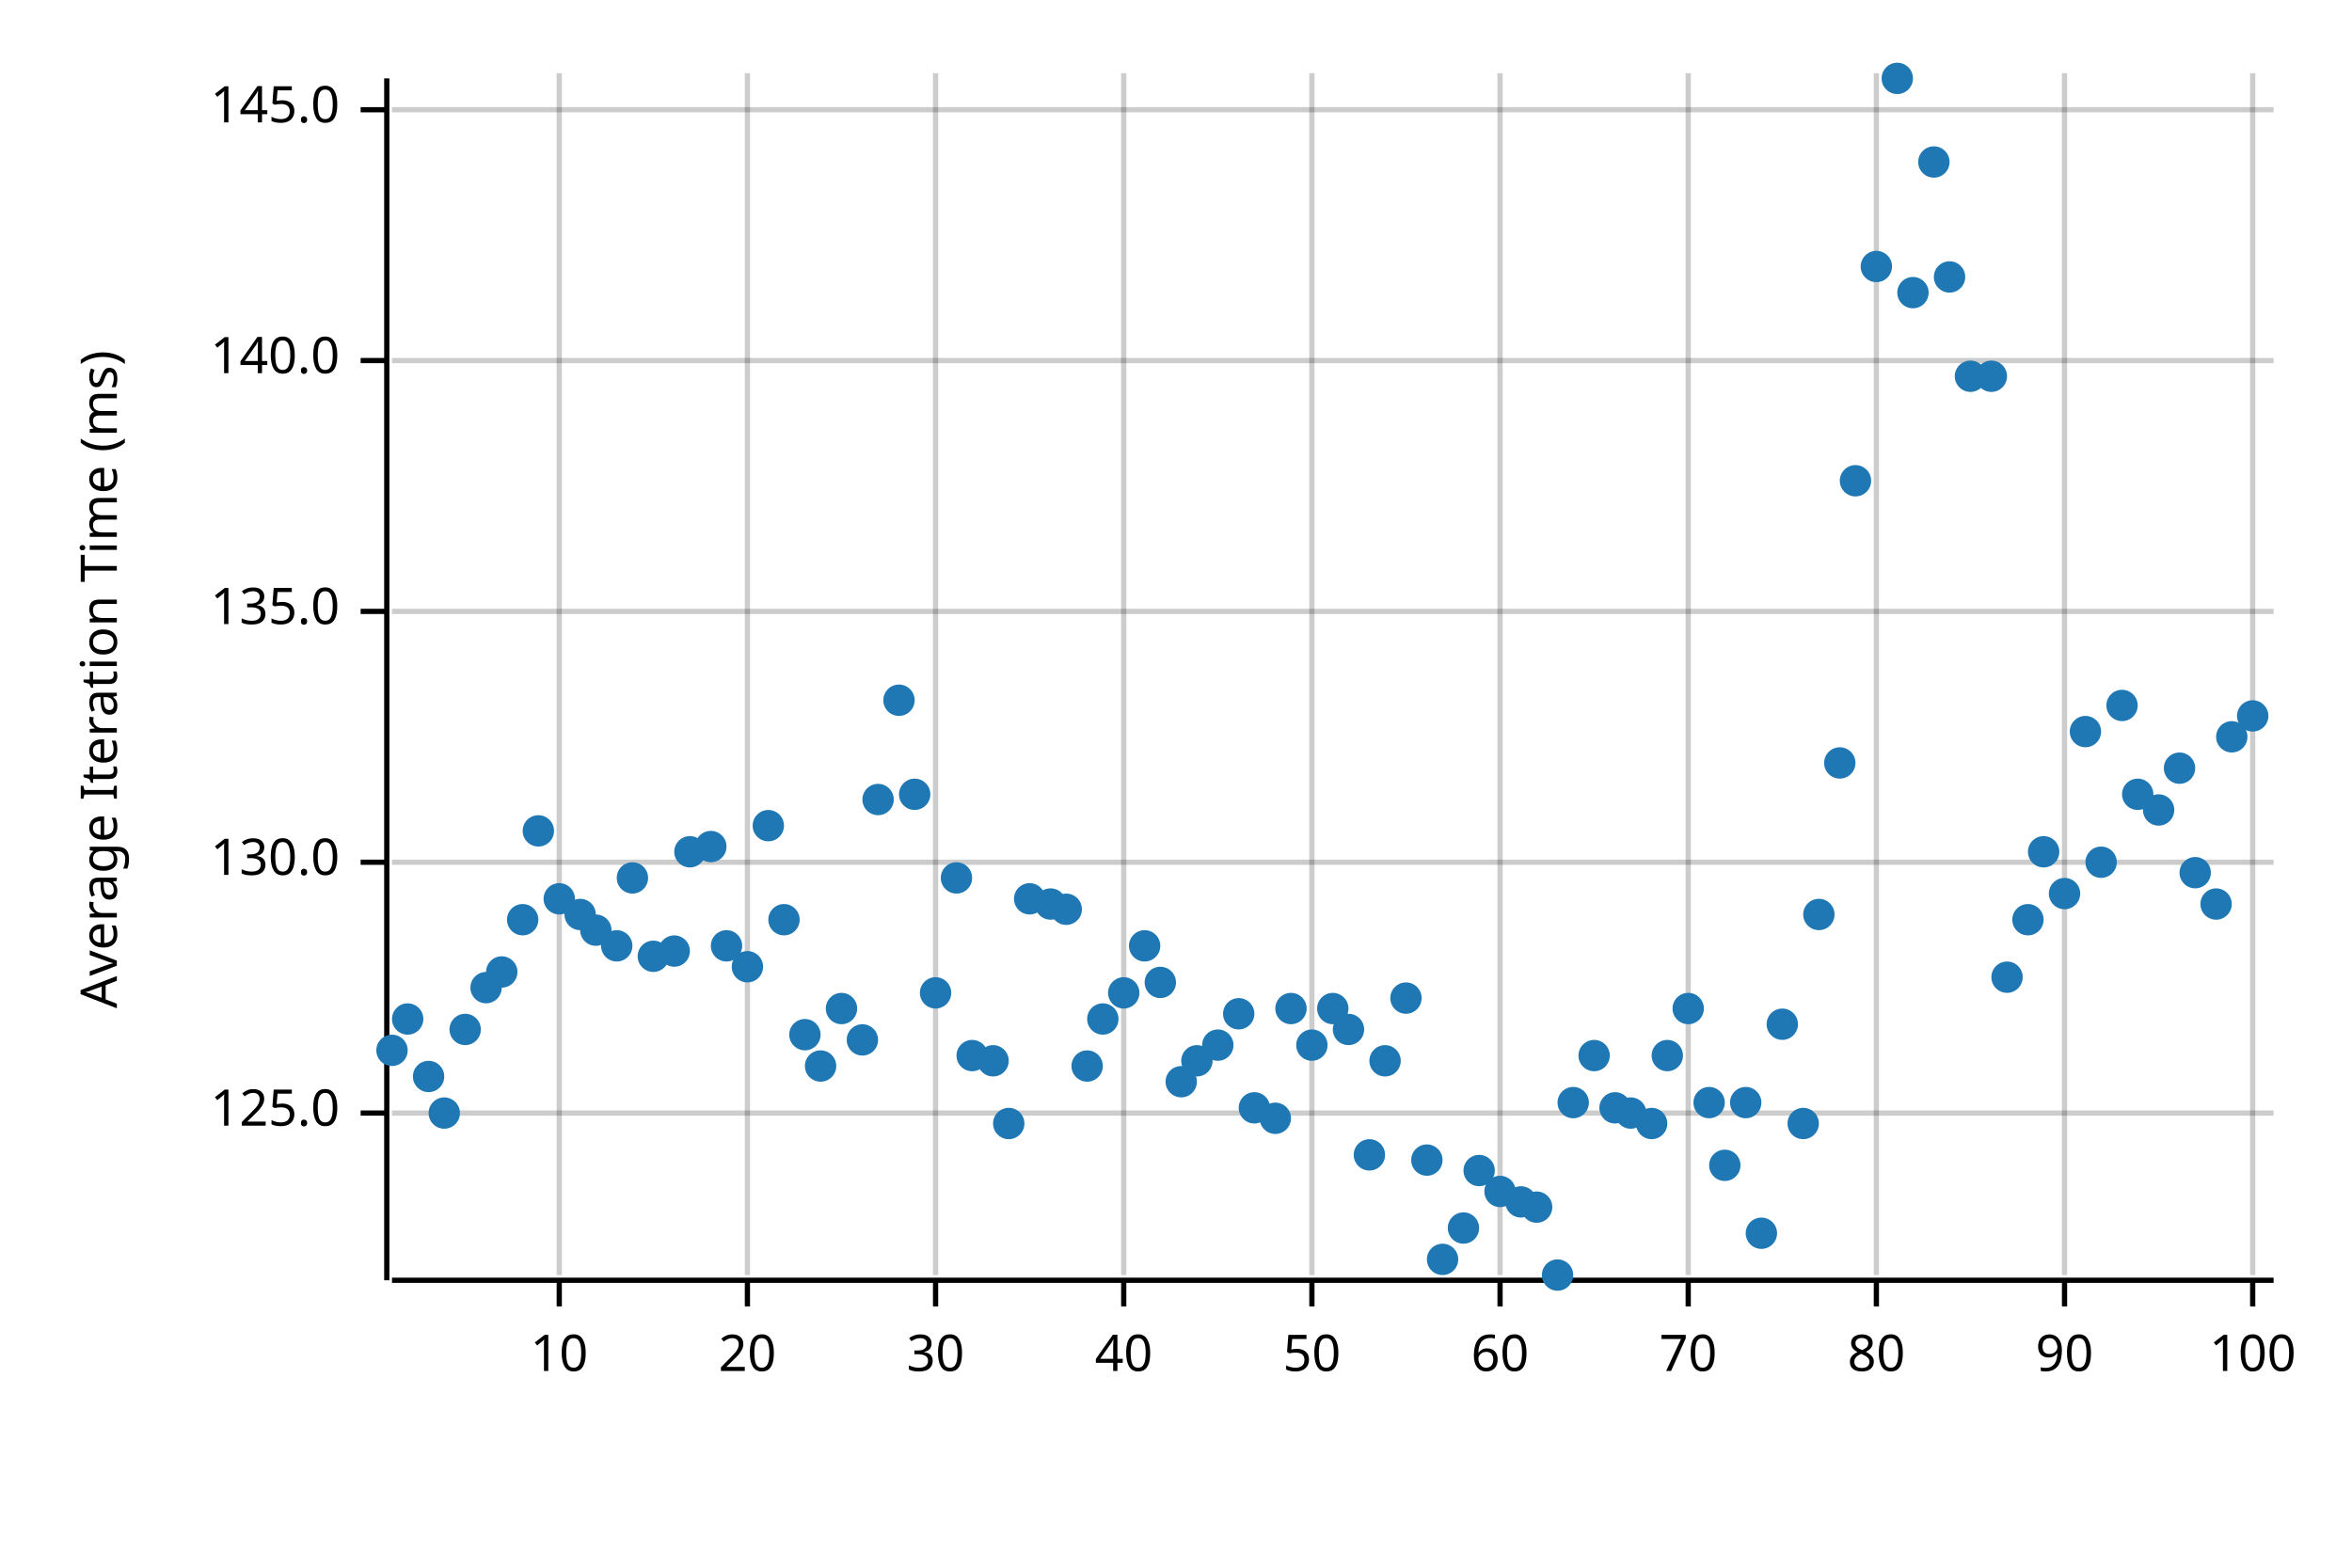
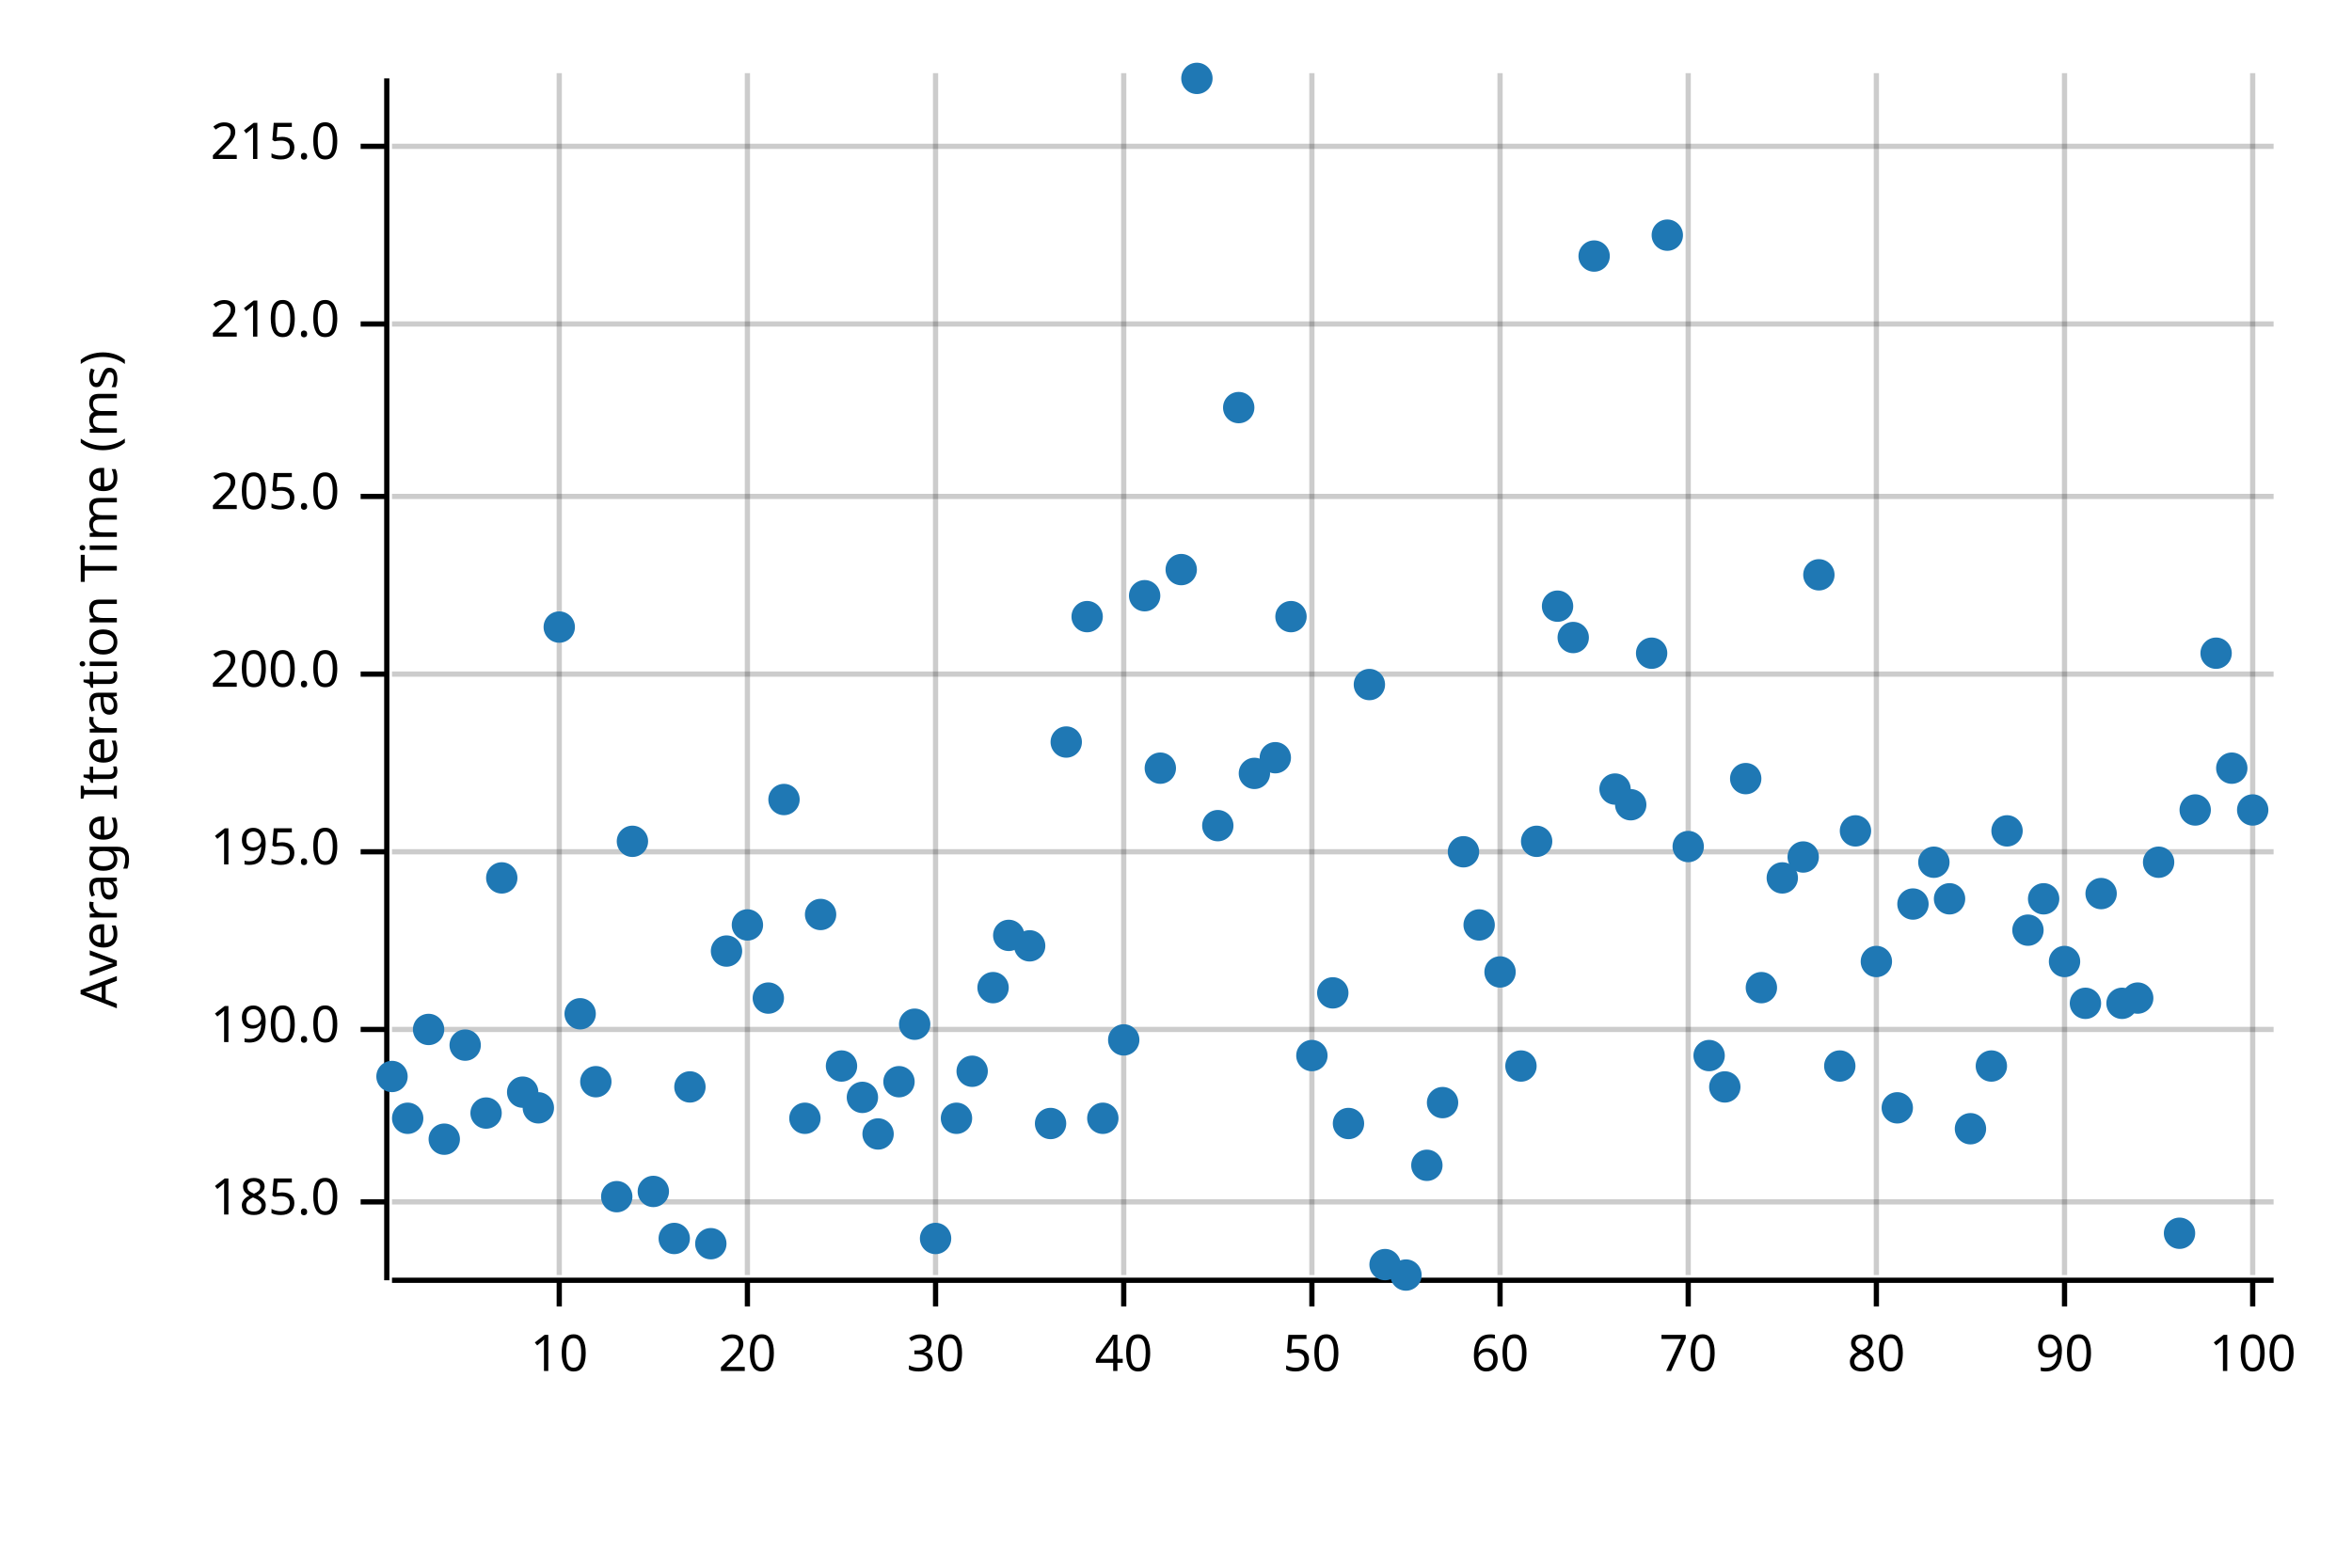
<svg xmlns="http://www.w3.org/2000/svg" width="450" height="300" viewBox="0 0 450 300">
  <text x="15" y="130" dy="0.76em" text-anchor="middle" font-family="sans-serif" font-size="9.677" opacity="1" fill="#000000" transform="rotate(270, 15, 130)">
Average Iteration Time (ms)
</text>
  <line opacity="0.2" stroke="#000000" stroke-width="1" x1="107" y1="244" x2="107" y2="14" />
  <line opacity="0.2" stroke="#000000" stroke-width="1" x1="143" y1="244" x2="143" y2="14" />
  <line opacity="0.2" stroke="#000000" stroke-width="1" x1="179" y1="244" x2="179" y2="14" />
  <line opacity="0.2" stroke="#000000" stroke-width="1" x1="215" y1="244" x2="215" y2="14" />
  <line opacity="0.2" stroke="#000000" stroke-width="1" x1="251" y1="244" x2="251" y2="14" />
  <line opacity="0.2" stroke="#000000" stroke-width="1" x1="287" y1="244" x2="287" y2="14" />
  <line opacity="0.2" stroke="#000000" stroke-width="1" x1="323" y1="244" x2="323" y2="14" />
  <line opacity="0.2" stroke="#000000" stroke-width="1" x1="359" y1="244" x2="359" y2="14" />
  <line opacity="0.2" stroke="#000000" stroke-width="1" x1="395" y1="244" x2="395" y2="14" />
  <line opacity="0.2" stroke="#000000" stroke-width="1" x1="431" y1="244" x2="431" y2="14" />
-   <line opacity="0.2" stroke="#000000" stroke-width="1" x1="75" y1="213" x2="435" y2="213" />
-   <line opacity="0.2" stroke="#000000" stroke-width="1" x1="75" y1="165" x2="435" y2="165" />
-   <line opacity="0.2" stroke="#000000" stroke-width="1" x1="75" y1="117" x2="435" y2="117" />
-   <line opacity="0.2" stroke="#000000" stroke-width="1" x1="75" y1="69" x2="435" y2="69" />
-   <line opacity="0.2" stroke="#000000" stroke-width="1" x1="75" y1="21" x2="435" y2="21" />
+   <line opacity="0.2" stroke="#000000" stroke-width="1" x1="75" y1="230" x2="435" y2="230" />
+   <line opacity="0.2" stroke="#000000" stroke-width="1" x1="75" y1="197" x2="435" y2="197" />
+   <line opacity="0.2" stroke="#000000" stroke-width="1" x1="75" y1="163" x2="435" y2="163" />
+   <line opacity="0.2" stroke="#000000" stroke-width="1" x1="75" y1="129" x2="435" y2="129" />
+   <line opacity="0.2" stroke="#000000" stroke-width="1" x1="75" y1="95" x2="435" y2="95" />
+   <line opacity="0.2" stroke="#000000" stroke-width="1" x1="75" y1="62" x2="435" y2="62" />
+   <line opacity="0.2" stroke="#000000" stroke-width="1" x1="75" y1="28" x2="435" y2="28" />
  <polyline fill="none" opacity="1" stroke="#000000" stroke-width="1" points="74,15 74,245 " />
-   <text x="65" y="213" dy="0.5ex" text-anchor="end" font-family="sans-serif" font-size="9.677" opacity="1" fill="#000000">
- 125.0
+   <text x="65" y="230" dy="0.5ex" text-anchor="end" font-family="sans-serif" font-size="9.677" opacity="1" fill="#000000">
+ 185.0
</text>
-   <polyline fill="none" opacity="1" stroke="#000000" stroke-width="1" points="69,213 74,213 " />
-   <text x="65" y="165" dy="0.5ex" text-anchor="end" font-family="sans-serif" font-size="9.677" opacity="1" fill="#000000">
- 130.0
+   <polyline fill="none" opacity="1" stroke="#000000" stroke-width="1" points="69,230 74,230 " />
+   <text x="65" y="197" dy="0.5ex" text-anchor="end" font-family="sans-serif" font-size="9.677" opacity="1" fill="#000000">
+ 190.0
</text>
-   <polyline fill="none" opacity="1" stroke="#000000" stroke-width="1" points="69,165 74,165 " />
-   <text x="65" y="117" dy="0.5ex" text-anchor="end" font-family="sans-serif" font-size="9.677" opacity="1" fill="#000000">
- 135.0
+   <polyline fill="none" opacity="1" stroke="#000000" stroke-width="1" points="69,197 74,197 " />
+   <text x="65" y="163" dy="0.5ex" text-anchor="end" font-family="sans-serif" font-size="9.677" opacity="1" fill="#000000">
+ 195.0
</text>
-   <polyline fill="none" opacity="1" stroke="#000000" stroke-width="1" points="69,117 74,117 " />
-   <text x="65" y="69" dy="0.5ex" text-anchor="end" font-family="sans-serif" font-size="9.677" opacity="1" fill="#000000">
- 140.0
+   <polyline fill="none" opacity="1" stroke="#000000" stroke-width="1" points="69,163 74,163 " />
+   <text x="65" y="129" dy="0.5ex" text-anchor="end" font-family="sans-serif" font-size="9.677" opacity="1" fill="#000000">
+ 200.0
</text>
-   <polyline fill="none" opacity="1" stroke="#000000" stroke-width="1" points="69,69 74,69 " />
-   <text x="65" y="21" dy="0.5ex" text-anchor="end" font-family="sans-serif" font-size="9.677" opacity="1" fill="#000000">
- 145.0
+   <polyline fill="none" opacity="1" stroke="#000000" stroke-width="1" points="69,129 74,129 " />
+   <text x="65" y="95" dy="0.5ex" text-anchor="end" font-family="sans-serif" font-size="9.677" opacity="1" fill="#000000">
+ 205.0
</text>
-   <polyline fill="none" opacity="1" stroke="#000000" stroke-width="1" points="69,21 74,21 " />
+   <polyline fill="none" opacity="1" stroke="#000000" stroke-width="1" points="69,95 74,95 " />
+   <text x="65" y="62" dy="0.5ex" text-anchor="end" font-family="sans-serif" font-size="9.677" opacity="1" fill="#000000">
+ 210.0
+ </text>
+   <polyline fill="none" opacity="1" stroke="#000000" stroke-width="1" points="69,62 74,62 " />
+   <text x="65" y="28" dy="0.5ex" text-anchor="end" font-family="sans-serif" font-size="9.677" opacity="1" fill="#000000">
+ 215.0
+ </text>
+   <polyline fill="none" opacity="1" stroke="#000000" stroke-width="1" points="69,28 74,28 " />
  <polyline fill="none" opacity="1" stroke="#000000" stroke-width="1" points="75,245 435,245 " />
  <text x="107" y="255" dy="0.76em" text-anchor="middle" font-family="sans-serif" font-size="9.677" opacity="1" fill="#000000">
10
</text>
  <polyline fill="none" opacity="1" stroke="#000000" stroke-width="1" points="107,245 107,250 " />
  <text x="143" y="255" dy="0.76em" text-anchor="middle" font-family="sans-serif" font-size="9.677" opacity="1" fill="#000000">
20
</text>
  <polyline fill="none" opacity="1" stroke="#000000" stroke-width="1" points="143,245 143,250 " />
  <text x="179" y="255" dy="0.76em" text-anchor="middle" font-family="sans-serif" font-size="9.677" opacity="1" fill="#000000">
30
</text>
  <polyline fill="none" opacity="1" stroke="#000000" stroke-width="1" points="179,245 179,250 " />
  <text x="215" y="255" dy="0.76em" text-anchor="middle" font-family="sans-serif" font-size="9.677" opacity="1" fill="#000000">
40
</text>
  <polyline fill="none" opacity="1" stroke="#000000" stroke-width="1" points="215,245 215,250 " />
  <text x="251" y="255" dy="0.76em" text-anchor="middle" font-family="sans-serif" font-size="9.677" opacity="1" fill="#000000">
50
</text>
  <polyline fill="none" opacity="1" stroke="#000000" stroke-width="1" points="251,245 251,250 " />
  <text x="287" y="255" dy="0.76em" text-anchor="middle" font-family="sans-serif" font-size="9.677" opacity="1" fill="#000000">
60
</text>
  <polyline fill="none" opacity="1" stroke="#000000" stroke-width="1" points="287,245 287,250 " />
  <text x="323" y="255" dy="0.76em" text-anchor="middle" font-family="sans-serif" font-size="9.677" opacity="1" fill="#000000">
70
</text>
  <polyline fill="none" opacity="1" stroke="#000000" stroke-width="1" points="323,245 323,250 " />
  <text x="359" y="255" dy="0.76em" text-anchor="middle" font-family="sans-serif" font-size="9.677" opacity="1" fill="#000000">
80
</text>
  <polyline fill="none" opacity="1" stroke="#000000" stroke-width="1" points="359,245 359,250 " />
  <text x="395" y="255" dy="0.76em" text-anchor="middle" font-family="sans-serif" font-size="9.677" opacity="1" fill="#000000">
90
</text>
  <polyline fill="none" opacity="1" stroke="#000000" stroke-width="1" points="395,245 395,250 " />
  <text x="431" y="255" dy="0.76em" text-anchor="middle" font-family="sans-serif" font-size="9.677" opacity="1" fill="#000000">
100
</text>
  <polyline fill="none" opacity="1" stroke="#000000" stroke-width="1" points="431,245 431,250 " />
-   <circle cx="75" cy="201" r="3" opacity="1" fill="#1F78B4" stroke="none" stroke-width="1" />
-   <circle cx="78" cy="195" r="3" opacity="1" fill="#1F78B4" stroke="none" stroke-width="1" />
-   <circle cx="82" cy="206" r="3" opacity="1" fill="#1F78B4" stroke="none" stroke-width="1" />
-   <circle cx="85" cy="213" r="3" opacity="1" fill="#1F78B4" stroke="none" stroke-width="1" />
-   <circle cx="89" cy="197" r="3" opacity="1" fill="#1F78B4" stroke="none" stroke-width="1" />
-   <circle cx="93" cy="189" r="3" opacity="1" fill="#1F78B4" stroke="none" stroke-width="1" />
-   <circle cx="96" cy="186" r="3" opacity="1" fill="#1F78B4" stroke="none" stroke-width="1" />
-   <circle cx="100" cy="176" r="3" opacity="1" fill="#1F78B4" stroke="none" stroke-width="1" />
-   <circle cx="103" cy="159" r="3" opacity="1" fill="#1F78B4" stroke="none" stroke-width="1" />
-   <circle cx="107" cy="172" r="3" opacity="1" fill="#1F78B4" stroke="none" stroke-width="1" />
-   <circle cx="111" cy="175" r="3" opacity="1" fill="#1F78B4" stroke="none" stroke-width="1" />
-   <circle cx="114" cy="178" r="3" opacity="1" fill="#1F78B4" stroke="none" stroke-width="1" />
-   <circle cx="118" cy="181" r="3" opacity="1" fill="#1F78B4" stroke="none" stroke-width="1" />
-   <circle cx="121" cy="168" r="3" opacity="1" fill="#1F78B4" stroke="none" stroke-width="1" />
-   <circle cx="125" cy="183" r="3" opacity="1" fill="#1F78B4" stroke="none" stroke-width="1" />
-   <circle cx="129" cy="182" r="3" opacity="1" fill="#1F78B4" stroke="none" stroke-width="1" />
-   <circle cx="132" cy="163" r="3" opacity="1" fill="#1F78B4" stroke="none" stroke-width="1" />
-   <circle cx="136" cy="162" r="3" opacity="1" fill="#1F78B4" stroke="none" stroke-width="1" />
-   <circle cx="139" cy="181" r="3" opacity="1" fill="#1F78B4" stroke="none" stroke-width="1" />
-   <circle cx="143" cy="185" r="3" opacity="1" fill="#1F78B4" stroke="none" stroke-width="1" />
-   <circle cx="147" cy="158" r="3" opacity="1" fill="#1F78B4" stroke="none" stroke-width="1" />
-   <circle cx="150" cy="176" r="3" opacity="1" fill="#1F78B4" stroke="none" stroke-width="1" />
-   <circle cx="154" cy="198" r="3" opacity="1" fill="#1F78B4" stroke="none" stroke-width="1" />
-   <circle cx="157" cy="204" r="3" opacity="1" fill="#1F78B4" stroke="none" stroke-width="1" />
-   <circle cx="161" cy="193" r="3" opacity="1" fill="#1F78B4" stroke="none" stroke-width="1" />
-   <circle cx="165" cy="199" r="3" opacity="1" fill="#1F78B4" stroke="none" stroke-width="1" />
-   <circle cx="168" cy="153" r="3" opacity="1" fill="#1F78B4" stroke="none" stroke-width="1" />
-   <circle cx="172" cy="134" r="3" opacity="1" fill="#1F78B4" stroke="none" stroke-width="1" />
-   <circle cx="175" cy="152" r="3" opacity="1" fill="#1F78B4" stroke="none" stroke-width="1" />
-   <circle cx="179" cy="190" r="3" opacity="1" fill="#1F78B4" stroke="none" stroke-width="1" />
-   <circle cx="183" cy="168" r="3" opacity="1" fill="#1F78B4" stroke="none" stroke-width="1" />
-   <circle cx="186" cy="202" r="3" opacity="1" fill="#1F78B4" stroke="none" stroke-width="1" />
-   <circle cx="190" cy="203" r="3" opacity="1" fill="#1F78B4" stroke="none" stroke-width="1" />
-   <circle cx="193" cy="215" r="3" opacity="1" fill="#1F78B4" stroke="none" stroke-width="1" />
-   <circle cx="197" cy="172" r="3" opacity="1" fill="#1F78B4" stroke="none" stroke-width="1" />
-   <circle cx="201" cy="173" r="3" opacity="1" fill="#1F78B4" stroke="none" stroke-width="1" />
-   <circle cx="204" cy="174" r="3" opacity="1" fill="#1F78B4" stroke="none" stroke-width="1" />
-   <circle cx="208" cy="204" r="3" opacity="1" fill="#1F78B4" stroke="none" stroke-width="1" />
-   <circle cx="211" cy="195" r="3" opacity="1" fill="#1F78B4" stroke="none" stroke-width="1" />
-   <circle cx="215" cy="190" r="3" opacity="1" fill="#1F78B4" stroke="none" stroke-width="1" />
-   <circle cx="219" cy="181" r="3" opacity="1" fill="#1F78B4" stroke="none" stroke-width="1" />
-   <circle cx="222" cy="188" r="3" opacity="1" fill="#1F78B4" stroke="none" stroke-width="1" />
-   <circle cx="226" cy="207" r="3" opacity="1" fill="#1F78B4" stroke="none" stroke-width="1" />
-   <circle cx="229" cy="203" r="3" opacity="1" fill="#1F78B4" stroke="none" stroke-width="1" />
-   <circle cx="233" cy="200" r="3" opacity="1" fill="#1F78B4" stroke="none" stroke-width="1" />
-   <circle cx="237" cy="194" r="3" opacity="1" fill="#1F78B4" stroke="none" stroke-width="1" />
-   <circle cx="240" cy="212" r="3" opacity="1" fill="#1F78B4" stroke="none" stroke-width="1" />
-   <circle cx="244" cy="214" r="3" opacity="1" fill="#1F78B4" stroke="none" stroke-width="1" />
-   <circle cx="247" cy="193" r="3" opacity="1" fill="#1F78B4" stroke="none" stroke-width="1" />
-   <circle cx="251" cy="200" r="3" opacity="1" fill="#1F78B4" stroke="none" stroke-width="1" />
-   <circle cx="255" cy="193" r="3" opacity="1" fill="#1F78B4" stroke="none" stroke-width="1" />
-   <circle cx="258" cy="197" r="3" opacity="1" fill="#1F78B4" stroke="none" stroke-width="1" />
-   <circle cx="262" cy="221" r="3" opacity="1" fill="#1F78B4" stroke="none" stroke-width="1" />
-   <circle cx="265" cy="203" r="3" opacity="1" fill="#1F78B4" stroke="none" stroke-width="1" />
-   <circle cx="269" cy="191" r="3" opacity="1" fill="#1F78B4" stroke="none" stroke-width="1" />
-   <circle cx="273" cy="222" r="3" opacity="1" fill="#1F78B4" stroke="none" stroke-width="1" />
-   <circle cx="276" cy="241" r="3" opacity="1" fill="#1F78B4" stroke="none" stroke-width="1" />
-   <circle cx="280" cy="235" r="3" opacity="1" fill="#1F78B4" stroke="none" stroke-width="1" />
-   <circle cx="283" cy="224" r="3" opacity="1" fill="#1F78B4" stroke="none" stroke-width="1" />
-   <circle cx="287" cy="228" r="3" opacity="1" fill="#1F78B4" stroke="none" stroke-width="1" />
-   <circle cx="291" cy="230" r="3" opacity="1" fill="#1F78B4" stroke="none" stroke-width="1" />
-   <circle cx="294" cy="231" r="3" opacity="1" fill="#1F78B4" stroke="none" stroke-width="1" />
-   <circle cx="298" cy="244" r="3" opacity="1" fill="#1F78B4" stroke="none" stroke-width="1" />
-   <circle cx="301" cy="211" r="3" opacity="1" fill="#1F78B4" stroke="none" stroke-width="1" />
-   <circle cx="305" cy="202" r="3" opacity="1" fill="#1F78B4" stroke="none" stroke-width="1" />
-   <circle cx="309" cy="212" r="3" opacity="1" fill="#1F78B4" stroke="none" stroke-width="1" />
-   <circle cx="312" cy="213" r="3" opacity="1" fill="#1F78B4" stroke="none" stroke-width="1" />
-   <circle cx="316" cy="215" r="3" opacity="1" fill="#1F78B4" stroke="none" stroke-width="1" />
-   <circle cx="319" cy="202" r="3" opacity="1" fill="#1F78B4" stroke="none" stroke-width="1" />
-   <circle cx="323" cy="193" r="3" opacity="1" fill="#1F78B4" stroke="none" stroke-width="1" />
-   <circle cx="327" cy="211" r="3" opacity="1" fill="#1F78B4" stroke="none" stroke-width="1" />
-   <circle cx="330" cy="223" r="3" opacity="1" fill="#1F78B4" stroke="none" stroke-width="1" />
-   <circle cx="334" cy="211" r="3" opacity="1" fill="#1F78B4" stroke="none" stroke-width="1" />
-   <circle cx="337" cy="236" r="3" opacity="1" fill="#1F78B4" stroke="none" stroke-width="1" />
-   <circle cx="341" cy="196" r="3" opacity="1" fill="#1F78B4" stroke="none" stroke-width="1" />
-   <circle cx="345" cy="215" r="3" opacity="1" fill="#1F78B4" stroke="none" stroke-width="1" />
-   <circle cx="348" cy="175" r="3" opacity="1" fill="#1F78B4" stroke="none" stroke-width="1" />
-   <circle cx="352" cy="146" r="3" opacity="1" fill="#1F78B4" stroke="none" stroke-width="1" />
-   <circle cx="355" cy="92" r="3" opacity="1" fill="#1F78B4" stroke="none" stroke-width="1" />
-   <circle cx="359" cy="51" r="3" opacity="1" fill="#1F78B4" stroke="none" stroke-width="1" />
-   <circle cx="363" cy="15" r="3" opacity="1" fill="#1F78B4" stroke="none" stroke-width="1" />
-   <circle cx="366" cy="56" r="3" opacity="1" fill="#1F78B4" stroke="none" stroke-width="1" />
-   <circle cx="370" cy="31" r="3" opacity="1" fill="#1F78B4" stroke="none" stroke-width="1" />
-   <circle cx="373" cy="53" r="3" opacity="1" fill="#1F78B4" stroke="none" stroke-width="1" />
-   <circle cx="377" cy="72" r="3" opacity="1" fill="#1F78B4" stroke="none" stroke-width="1" />
-   <circle cx="381" cy="72" r="3" opacity="1" fill="#1F78B4" stroke="none" stroke-width="1" />
-   <circle cx="384" cy="187" r="3" opacity="1" fill="#1F78B4" stroke="none" stroke-width="1" />
-   <circle cx="388" cy="176" r="3" opacity="1" fill="#1F78B4" stroke="none" stroke-width="1" />
-   <circle cx="391" cy="163" r="3" opacity="1" fill="#1F78B4" stroke="none" stroke-width="1" />
-   <circle cx="395" cy="171" r="3" opacity="1" fill="#1F78B4" stroke="none" stroke-width="1" />
-   <circle cx="399" cy="140" r="3" opacity="1" fill="#1F78B4" stroke="none" stroke-width="1" />
-   <circle cx="402" cy="165" r="3" opacity="1" fill="#1F78B4" stroke="none" stroke-width="1" />
-   <circle cx="406" cy="135" r="3" opacity="1" fill="#1F78B4" stroke="none" stroke-width="1" />
-   <circle cx="409" cy="152" r="3" opacity="1" fill="#1F78B4" stroke="none" stroke-width="1" />
-   <circle cx="413" cy="155" r="3" opacity="1" fill="#1F78B4" stroke="none" stroke-width="1" />
-   <circle cx="417" cy="147" r="3" opacity="1" fill="#1F78B4" stroke="none" stroke-width="1" />
-   <circle cx="420" cy="167" r="3" opacity="1" fill="#1F78B4" stroke="none" stroke-width="1" />
-   <circle cx="424" cy="173" r="3" opacity="1" fill="#1F78B4" stroke="none" stroke-width="1" />
-   <circle cx="427" cy="141" r="3" opacity="1" fill="#1F78B4" stroke="none" stroke-width="1" />
-   <circle cx="431" cy="137" r="3" opacity="1" fill="#1F78B4" stroke="none" stroke-width="1" />
+   <circle cx="75" cy="206" r="3" opacity="1" fill="#1F78B4" stroke="none" stroke-width="1" />
+   <circle cx="78" cy="214" r="3" opacity="1" fill="#1F78B4" stroke="none" stroke-width="1" />
+   <circle cx="82" cy="197" r="3" opacity="1" fill="#1F78B4" stroke="none" stroke-width="1" />
+   <circle cx="85" cy="218" r="3" opacity="1" fill="#1F78B4" stroke="none" stroke-width="1" />
+   <circle cx="89" cy="200" r="3" opacity="1" fill="#1F78B4" stroke="none" stroke-width="1" />
+   <circle cx="93" cy="213" r="3" opacity="1" fill="#1F78B4" stroke="none" stroke-width="1" />
+   <circle cx="96" cy="168" r="3" opacity="1" fill="#1F78B4" stroke="none" stroke-width="1" />
+   <circle cx="100" cy="209" r="3" opacity="1" fill="#1F78B4" stroke="none" stroke-width="1" />
+   <circle cx="103" cy="212" r="3" opacity="1" fill="#1F78B4" stroke="none" stroke-width="1" />
+   <circle cx="107" cy="120" r="3" opacity="1" fill="#1F78B4" stroke="none" stroke-width="1" />
+   <circle cx="111" cy="194" r="3" opacity="1" fill="#1F78B4" stroke="none" stroke-width="1" />
+   <circle cx="114" cy="207" r="3" opacity="1" fill="#1F78B4" stroke="none" stroke-width="1" />
+   <circle cx="118" cy="229" r="3" opacity="1" fill="#1F78B4" stroke="none" stroke-width="1" />
+   <circle cx="121" cy="161" r="3" opacity="1" fill="#1F78B4" stroke="none" stroke-width="1" />
+   <circle cx="125" cy="228" r="3" opacity="1" fill="#1F78B4" stroke="none" stroke-width="1" />
+   <circle cx="129" cy="237" r="3" opacity="1" fill="#1F78B4" stroke="none" stroke-width="1" />
+   <circle cx="132" cy="208" r="3" opacity="1" fill="#1F78B4" stroke="none" stroke-width="1" />
+   <circle cx="136" cy="238" r="3" opacity="1" fill="#1F78B4" stroke="none" stroke-width="1" />
+   <circle cx="139" cy="182" r="3" opacity="1" fill="#1F78B4" stroke="none" stroke-width="1" />
+   <circle cx="143" cy="177" r="3" opacity="1" fill="#1F78B4" stroke="none" stroke-width="1" />
+   <circle cx="147" cy="191" r="3" opacity="1" fill="#1F78B4" stroke="none" stroke-width="1" />
+   <circle cx="150" cy="153" r="3" opacity="1" fill="#1F78B4" stroke="none" stroke-width="1" />
+   <circle cx="154" cy="214" r="3" opacity="1" fill="#1F78B4" stroke="none" stroke-width="1" />
+   <circle cx="157" cy="175" r="3" opacity="1" fill="#1F78B4" stroke="none" stroke-width="1" />
+   <circle cx="161" cy="204" r="3" opacity="1" fill="#1F78B4" stroke="none" stroke-width="1" />
+   <circle cx="165" cy="210" r="3" opacity="1" fill="#1F78B4" stroke="none" stroke-width="1" />
+   <circle cx="168" cy="217" r="3" opacity="1" fill="#1F78B4" stroke="none" stroke-width="1" />
+   <circle cx="172" cy="207" r="3" opacity="1" fill="#1F78B4" stroke="none" stroke-width="1" />
+   <circle cx="175" cy="196" r="3" opacity="1" fill="#1F78B4" stroke="none" stroke-width="1" />
+   <circle cx="179" cy="237" r="3" opacity="1" fill="#1F78B4" stroke="none" stroke-width="1" />
+   <circle cx="183" cy="214" r="3" opacity="1" fill="#1F78B4" stroke="none" stroke-width="1" />
+   <circle cx="186" cy="205" r="3" opacity="1" fill="#1F78B4" stroke="none" stroke-width="1" />
+   <circle cx="190" cy="189" r="3" opacity="1" fill="#1F78B4" stroke="none" stroke-width="1" />
+   <circle cx="193" cy="179" r="3" opacity="1" fill="#1F78B4" stroke="none" stroke-width="1" />
+   <circle cx="197" cy="181" r="3" opacity="1" fill="#1F78B4" stroke="none" stroke-width="1" />
+   <circle cx="201" cy="215" r="3" opacity="1" fill="#1F78B4" stroke="none" stroke-width="1" />
+   <circle cx="204" cy="142" r="3" opacity="1" fill="#1F78B4" stroke="none" stroke-width="1" />
+   <circle cx="208" cy="118" r="3" opacity="1" fill="#1F78B4" stroke="none" stroke-width="1" />
+   <circle cx="211" cy="214" r="3" opacity="1" fill="#1F78B4" stroke="none" stroke-width="1" />
+   <circle cx="215" cy="199" r="3" opacity="1" fill="#1F78B4" stroke="none" stroke-width="1" />
+   <circle cx="219" cy="114" r="3" opacity="1" fill="#1F78B4" stroke="none" stroke-width="1" />
+   <circle cx="222" cy="147" r="3" opacity="1" fill="#1F78B4" stroke="none" stroke-width="1" />
+   <circle cx="226" cy="109" r="3" opacity="1" fill="#1F78B4" stroke="none" stroke-width="1" />
+   <circle cx="229" cy="15" r="3" opacity="1" fill="#1F78B4" stroke="none" stroke-width="1" />
+   <circle cx="233" cy="158" r="3" opacity="1" fill="#1F78B4" stroke="none" stroke-width="1" />
+   <circle cx="237" cy="78" r="3" opacity="1" fill="#1F78B4" stroke="none" stroke-width="1" />
+   <circle cx="240" cy="148" r="3" opacity="1" fill="#1F78B4" stroke="none" stroke-width="1" />
+   <circle cx="244" cy="145" r="3" opacity="1" fill="#1F78B4" stroke="none" stroke-width="1" />
+   <circle cx="247" cy="118" r="3" opacity="1" fill="#1F78B4" stroke="none" stroke-width="1" />
+   <circle cx="251" cy="202" r="3" opacity="1" fill="#1F78B4" stroke="none" stroke-width="1" />
+   <circle cx="255" cy="190" r="3" opacity="1" fill="#1F78B4" stroke="none" stroke-width="1" />
+   <circle cx="258" cy="215" r="3" opacity="1" fill="#1F78B4" stroke="none" stroke-width="1" />
+   <circle cx="262" cy="131" r="3" opacity="1" fill="#1F78B4" stroke="none" stroke-width="1" />
+   <circle cx="265" cy="242" r="3" opacity="1" fill="#1F78B4" stroke="none" stroke-width="1" />
+   <circle cx="269" cy="244" r="3" opacity="1" fill="#1F78B4" stroke="none" stroke-width="1" />
+   <circle cx="273" cy="223" r="3" opacity="1" fill="#1F78B4" stroke="none" stroke-width="1" />
+   <circle cx="276" cy="211" r="3" opacity="1" fill="#1F78B4" stroke="none" stroke-width="1" />
+   <circle cx="280" cy="163" r="3" opacity="1" fill="#1F78B4" stroke="none" stroke-width="1" />
+   <circle cx="283" cy="177" r="3" opacity="1" fill="#1F78B4" stroke="none" stroke-width="1" />
+   <circle cx="287" cy="186" r="3" opacity="1" fill="#1F78B4" stroke="none" stroke-width="1" />
+   <circle cx="291" cy="204" r="3" opacity="1" fill="#1F78B4" stroke="none" stroke-width="1" />
+   <circle cx="294" cy="161" r="3" opacity="1" fill="#1F78B4" stroke="none" stroke-width="1" />
+   <circle cx="298" cy="116" r="3" opacity="1" fill="#1F78B4" stroke="none" stroke-width="1" />
+   <circle cx="301" cy="122" r="3" opacity="1" fill="#1F78B4" stroke="none" stroke-width="1" />
+   <circle cx="305" cy="49" r="3" opacity="1" fill="#1F78B4" stroke="none" stroke-width="1" />
+   <circle cx="309" cy="151" r="3" opacity="1" fill="#1F78B4" stroke="none" stroke-width="1" />
+   <circle cx="312" cy="154" r="3" opacity="1" fill="#1F78B4" stroke="none" stroke-width="1" />
+   <circle cx="316" cy="125" r="3" opacity="1" fill="#1F78B4" stroke="none" stroke-width="1" />
+   <circle cx="319" cy="45" r="3" opacity="1" fill="#1F78B4" stroke="none" stroke-width="1" />
+   <circle cx="323" cy="162" r="3" opacity="1" fill="#1F78B4" stroke="none" stroke-width="1" />
+   <circle cx="327" cy="202" r="3" opacity="1" fill="#1F78B4" stroke="none" stroke-width="1" />
+   <circle cx="330" cy="208" r="3" opacity="1" fill="#1F78B4" stroke="none" stroke-width="1" />
+   <circle cx="334" cy="149" r="3" opacity="1" fill="#1F78B4" stroke="none" stroke-width="1" />
+   <circle cx="337" cy="189" r="3" opacity="1" fill="#1F78B4" stroke="none" stroke-width="1" />
+   <circle cx="341" cy="168" r="3" opacity="1" fill="#1F78B4" stroke="none" stroke-width="1" />
+   <circle cx="345" cy="164" r="3" opacity="1" fill="#1F78B4" stroke="none" stroke-width="1" />
+   <circle cx="348" cy="110" r="3" opacity="1" fill="#1F78B4" stroke="none" stroke-width="1" />
+   <circle cx="352" cy="204" r="3" opacity="1" fill="#1F78B4" stroke="none" stroke-width="1" />
+   <circle cx="355" cy="159" r="3" opacity="1" fill="#1F78B4" stroke="none" stroke-width="1" />
+   <circle cx="359" cy="184" r="3" opacity="1" fill="#1F78B4" stroke="none" stroke-width="1" />
+   <circle cx="363" cy="212" r="3" opacity="1" fill="#1F78B4" stroke="none" stroke-width="1" />
+   <circle cx="366" cy="173" r="3" opacity="1" fill="#1F78B4" stroke="none" stroke-width="1" />
+   <circle cx="370" cy="165" r="3" opacity="1" fill="#1F78B4" stroke="none" stroke-width="1" />
+   <circle cx="373" cy="172" r="3" opacity="1" fill="#1F78B4" stroke="none" stroke-width="1" />
+   <circle cx="377" cy="216" r="3" opacity="1" fill="#1F78B4" stroke="none" stroke-width="1" />
+   <circle cx="381" cy="204" r="3" opacity="1" fill="#1F78B4" stroke="none" stroke-width="1" />
+   <circle cx="384" cy="159" r="3" opacity="1" fill="#1F78B4" stroke="none" stroke-width="1" />
+   <circle cx="388" cy="178" r="3" opacity="1" fill="#1F78B4" stroke="none" stroke-width="1" />
+   <circle cx="391" cy="172" r="3" opacity="1" fill="#1F78B4" stroke="none" stroke-width="1" />
+   <circle cx="395" cy="184" r="3" opacity="1" fill="#1F78B4" stroke="none" stroke-width="1" />
+   <circle cx="399" cy="192" r="3" opacity="1" fill="#1F78B4" stroke="none" stroke-width="1" />
+   <circle cx="402" cy="171" r="3" opacity="1" fill="#1F78B4" stroke="none" stroke-width="1" />
+   <circle cx="406" cy="192" r="3" opacity="1" fill="#1F78B4" stroke="none" stroke-width="1" />
+   <circle cx="409" cy="191" r="3" opacity="1" fill="#1F78B4" stroke="none" stroke-width="1" />
+   <circle cx="413" cy="165" r="3" opacity="1" fill="#1F78B4" stroke="none" stroke-width="1" />
+   <circle cx="417" cy="236" r="3" opacity="1" fill="#1F78B4" stroke="none" stroke-width="1" />
+   <circle cx="420" cy="155" r="3" opacity="1" fill="#1F78B4" stroke="none" stroke-width="1" />
+   <circle cx="424" cy="125" r="3" opacity="1" fill="#1F78B4" stroke="none" stroke-width="1" />
+   <circle cx="427" cy="147" r="3" opacity="1" fill="#1F78B4" stroke="none" stroke-width="1" />
+   <circle cx="431" cy="155" r="3" opacity="1" fill="#1F78B4" stroke="none" stroke-width="1" />
</svg>
